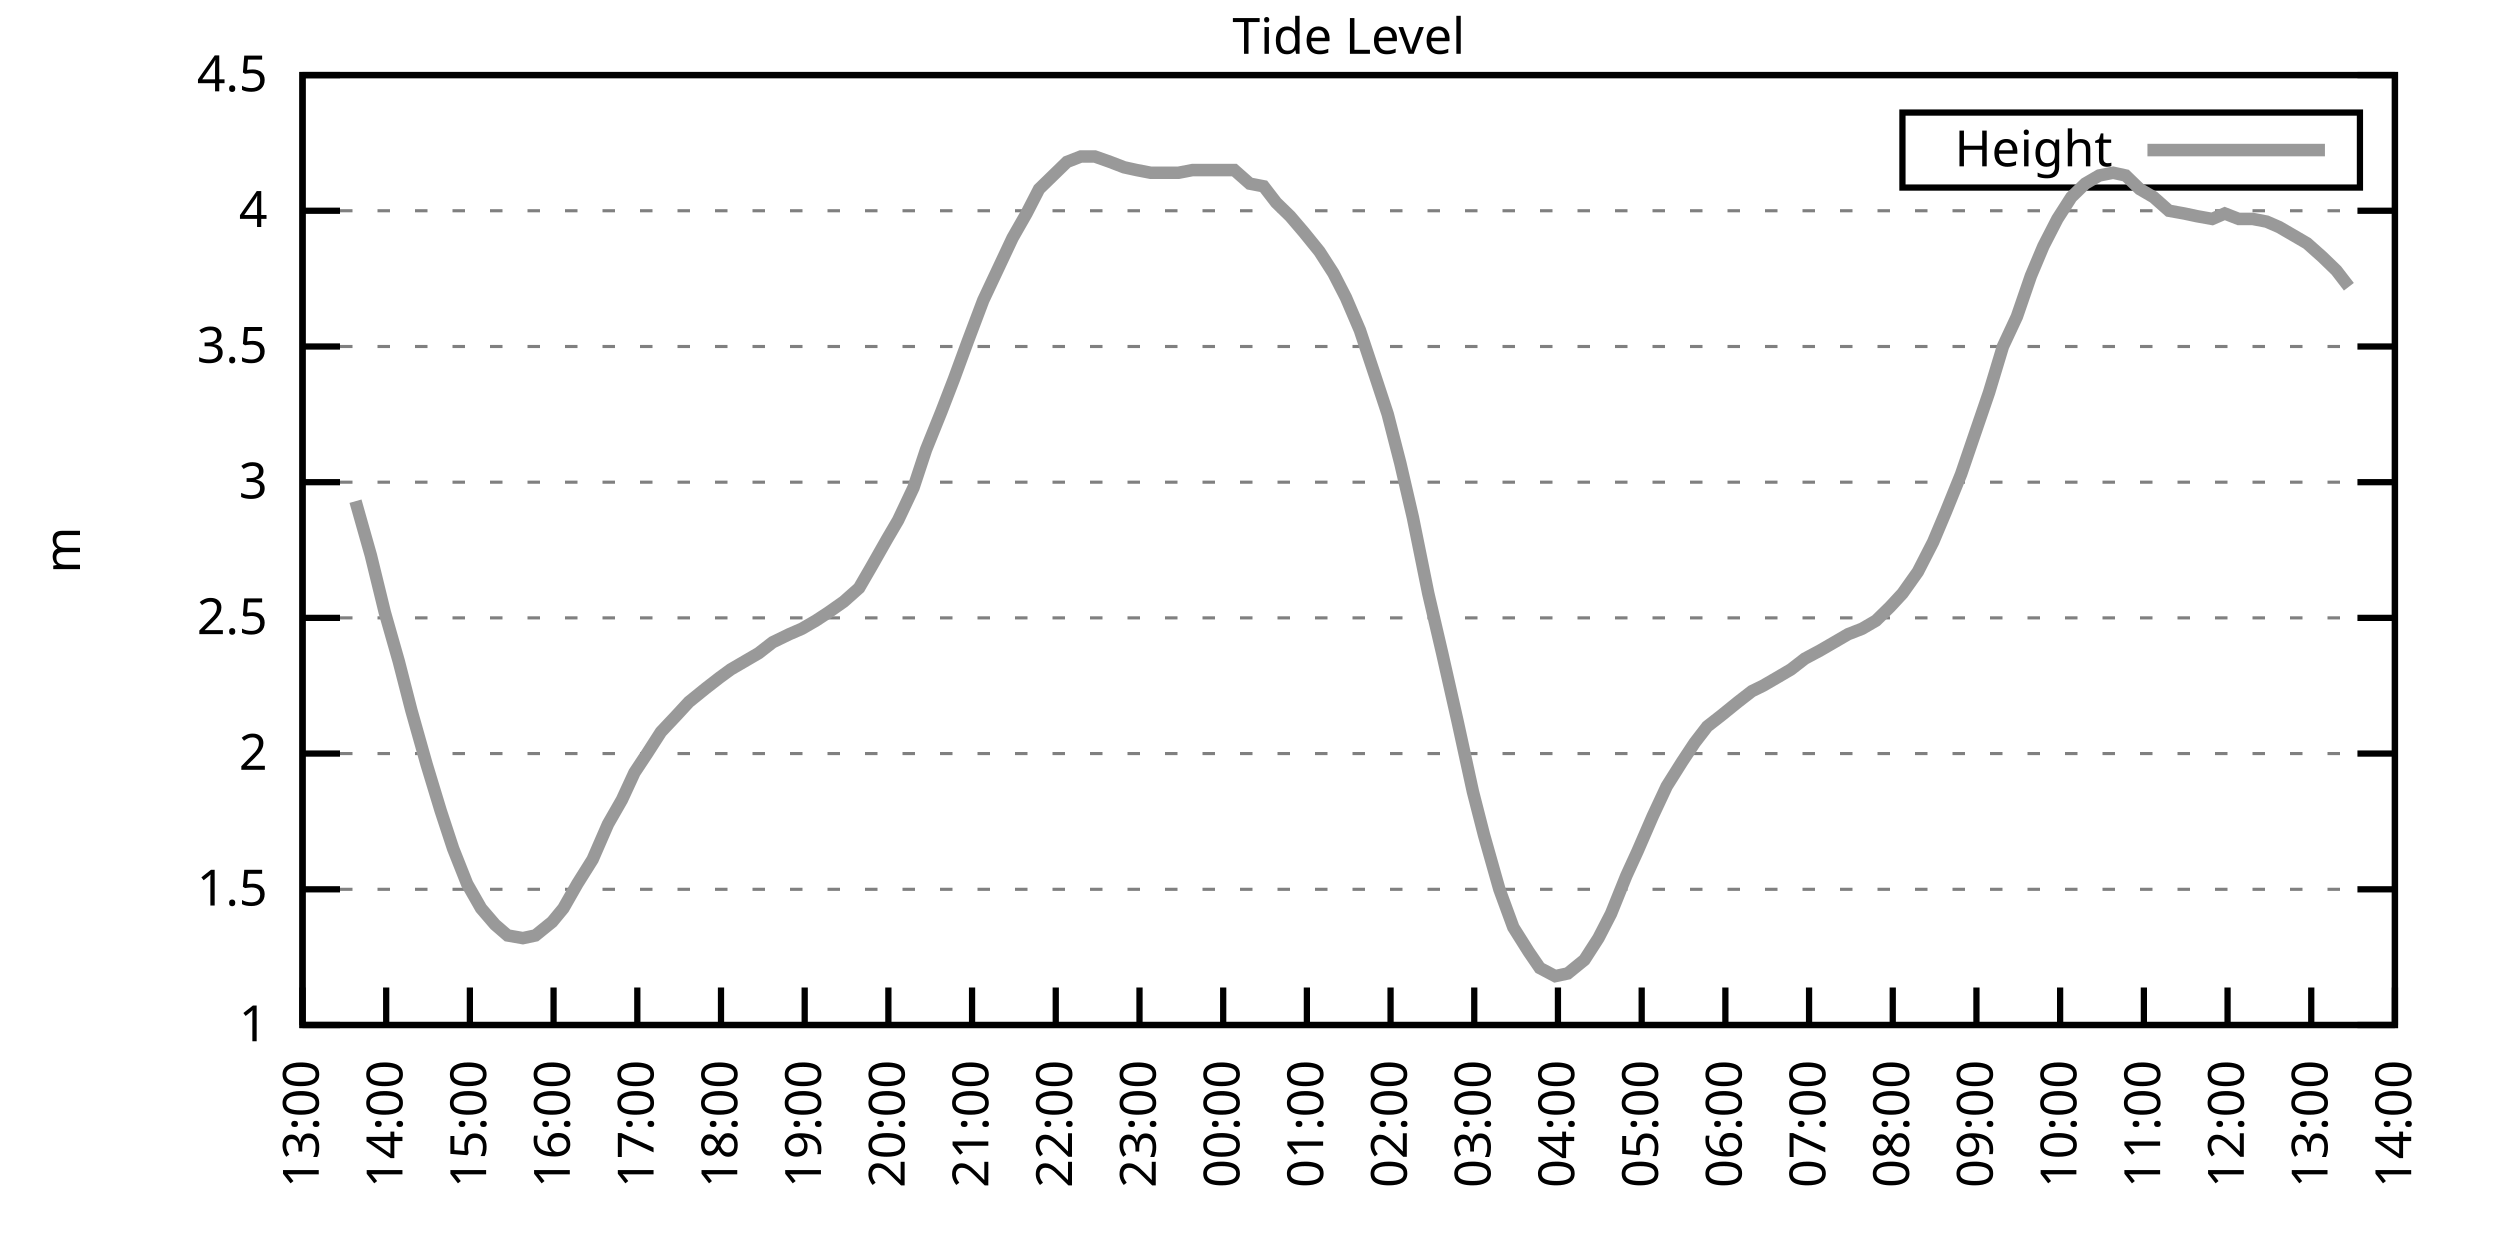
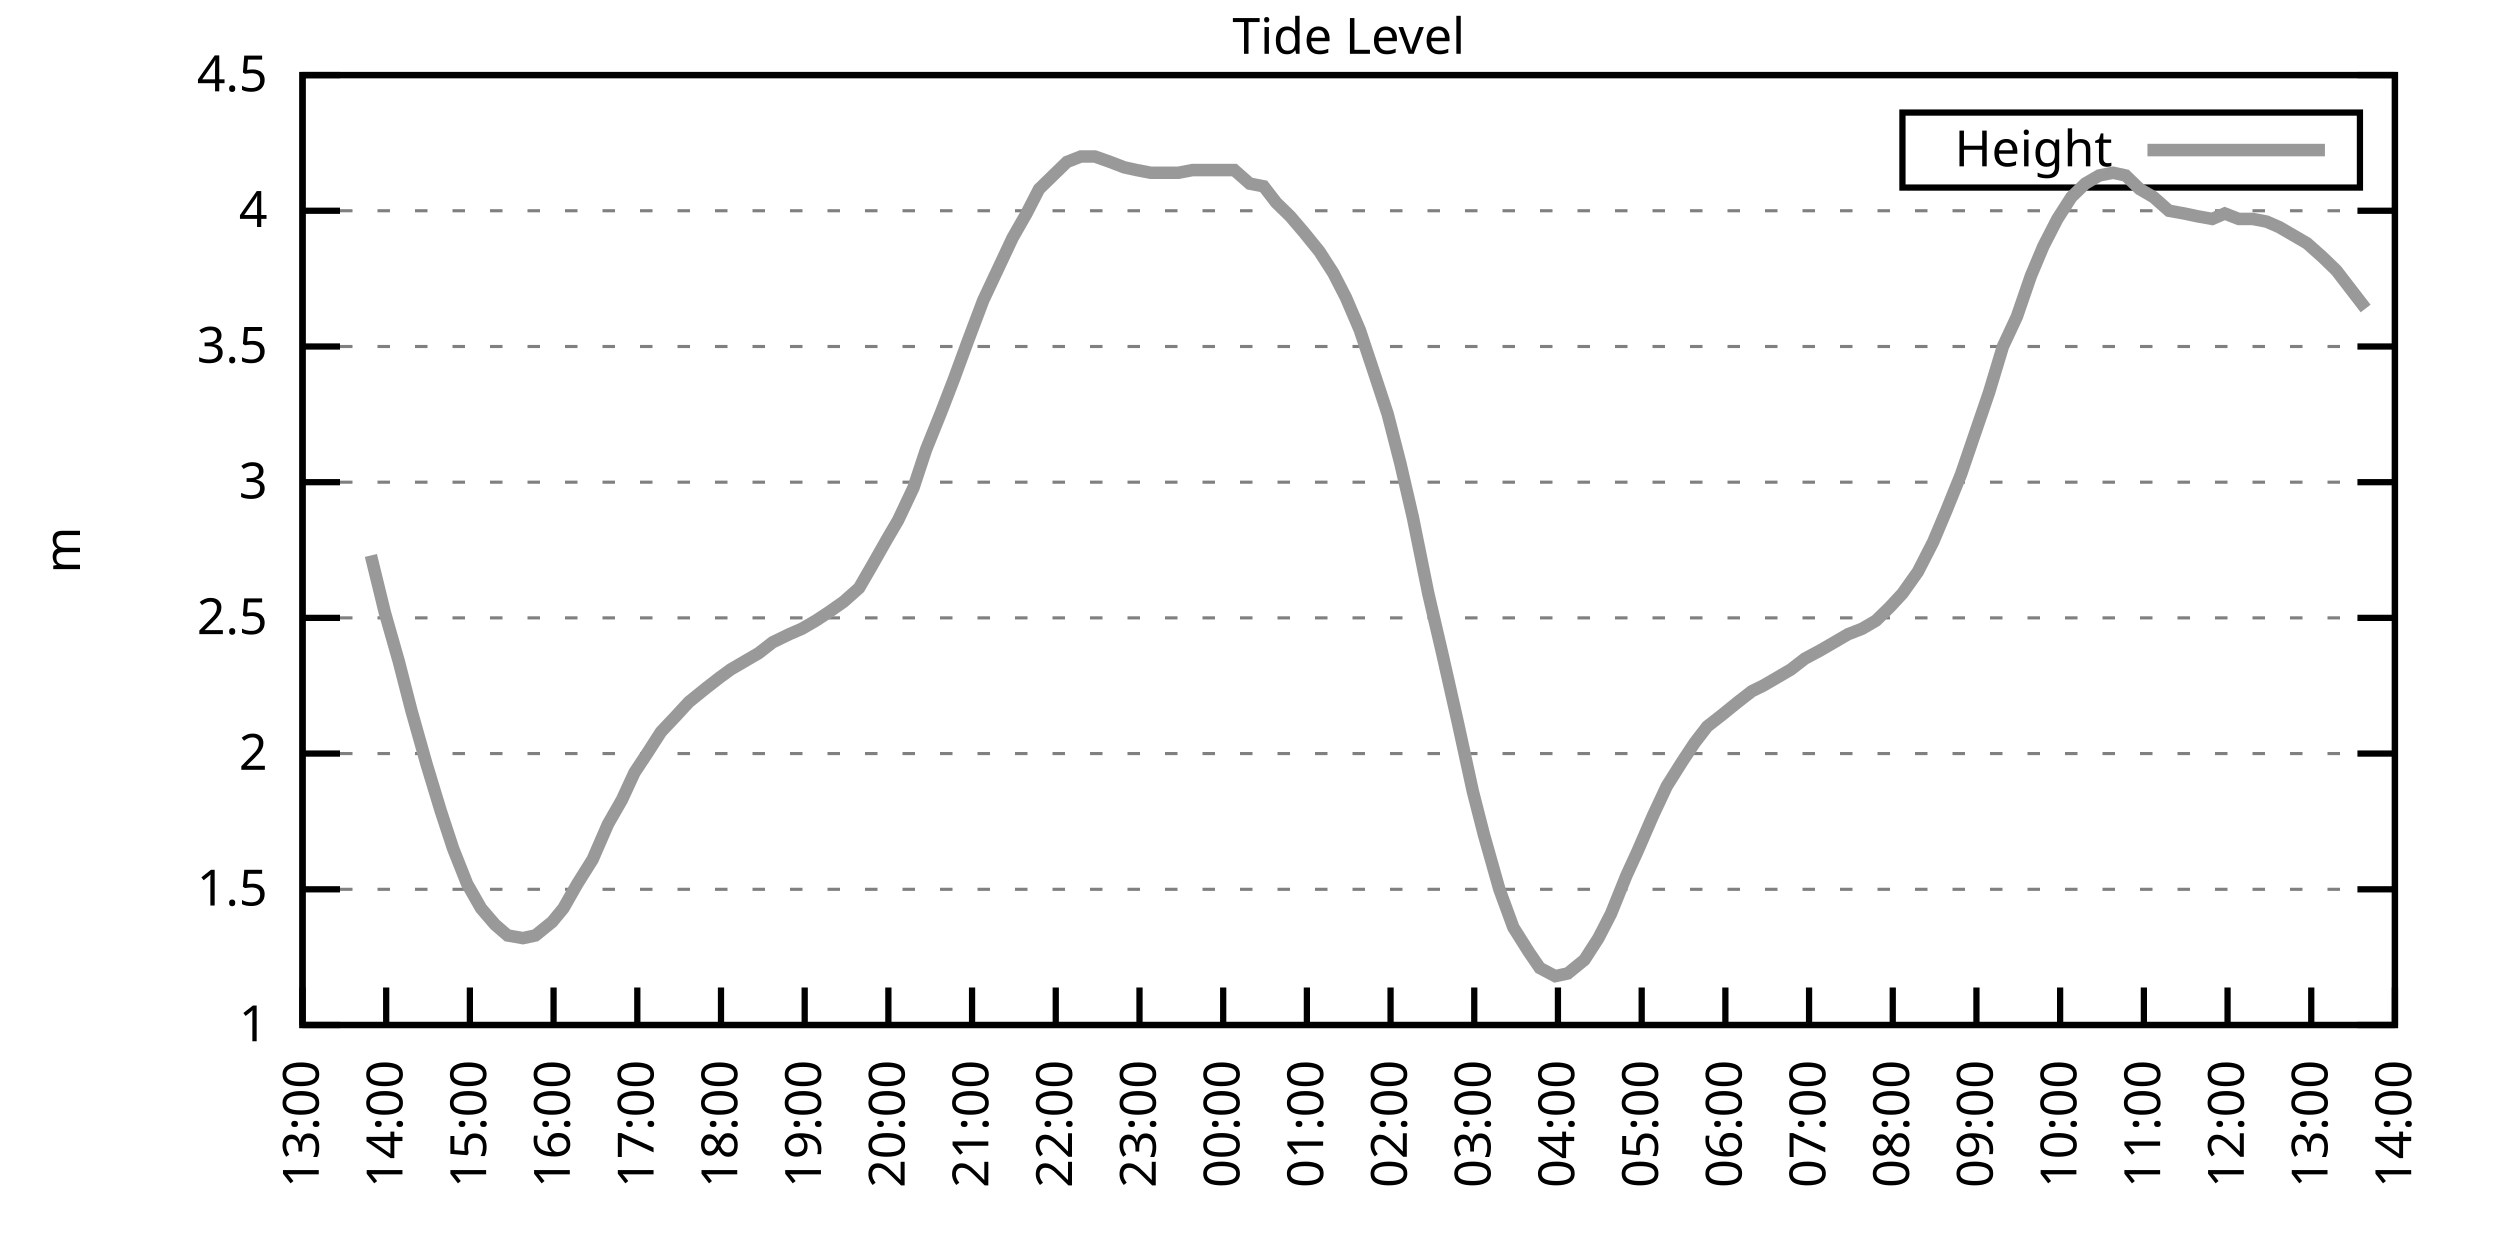
<svg xmlns="http://www.w3.org/2000/svg" xmlns:xlink="http://www.w3.org/1999/xlink" width="400" height="200" viewBox="0 0 400 200">
  <g id="gnuplot_canvas">
    <rect x="0" y="0" width="400" height="200" fill="none" />
    <defs>
      <circle id="gpDot" r="0.5" stroke-width="0.5" stroke="currentColor" />
      <path id="gpPt0" stroke-width="0.333" stroke="currentColor" d="M-1,0 h2 M0,-1 v2" />
      <path id="gpPt1" stroke-width="0.333" stroke="currentColor" d="M-1,-1 L1,1 M1,-1 L-1,1" />
      <path id="gpPt2" stroke-width="0.333" stroke="currentColor" d="M-1,0 L1,0 M0,-1 L0,1 M-1,-1 L1,1 M-1,1 L1,-1" />
      <rect id="gpPt3" stroke-width="0.333" stroke="currentColor" x="-1" y="-1" width="2" height="2" />
      <rect id="gpPt4" stroke-width="0.333" stroke="currentColor" fill="currentColor" x="-1" y="-1" width="2" height="2" />
      <circle id="gpPt5" stroke-width="0.333" stroke="currentColor" cx="0" cy="0" r="1" />
      <use xlink:href="#gpPt5" id="gpPt6" fill="currentColor" stroke="none" />
      <path id="gpPt7" stroke-width="0.333" stroke="currentColor" d="M0,-1.33 L-1.33,0.67 L1.33,0.67 z" />
      <use xlink:href="#gpPt7" id="gpPt8" fill="currentColor" stroke="none" />
      <use xlink:href="#gpPt7" id="gpPt9" stroke="currentColor" transform="rotate(180)" />
      <use xlink:href="#gpPt9" id="gpPt10" fill="currentColor" stroke="none" />
      <use xlink:href="#gpPt3" id="gpPt11" stroke="currentColor" transform="rotate(45)" />
      <use xlink:href="#gpPt11" id="gpPt12" fill="currentColor" stroke="none" />
      <path id="gpPt13" stroke-width="0.333" stroke="currentColor" d="M0,1.330 L1.265,0.411 L0.782,-1.067 L-0.782,-1.076 L-1.265,0.411 z" />
      <use xlink:href="#gpPt13" id="gpPt14" fill="currentColor" stroke="none" />
      <filter id="textbox" filterUnits="objectBoundingBox" x="0" y="0" height="1" width="1">
        <feFlood flood-color="white" flood-opacity="1" result="bgnd" />
        <feComposite in="SourceGraphic" in2="bgnd" operator="atop" />
      </filter>
      <filter id="greybox" filterUnits="objectBoundingBox" x="0" y="0" height="1" width="1">
        <feFlood flood-color="lightgrey" flood-opacity="1" result="grey" />
        <feComposite in="SourceGraphic" in2="grey" operator="atop" />
      </filter>
    </defs>
    <g fill="none" color="white" stroke="currentColor" stroke-width="1.00" stroke-linecap="butt" stroke-linejoin="miter">
</g>
    <g fill="none" color="black" stroke="currentColor" stroke-width="1.00" stroke-linecap="butt" stroke-linejoin="miter">
      <g stroke="none" shape-rendering="crispEdges">
        <polygon fill="rgb(255, 255, 255)" points="48.40,164.00 383.18,164.00 383.18,12.02 48.40,12.02 " />
      </g>
    </g>
    <g fill="none" color="black" stroke="currentColor" stroke-width="1.00" stroke-linecap="butt" stroke-linejoin="miter">
</g>
    <g fill="none" color="black" stroke="black" stroke-width="0.50" stroke-linecap="butt" stroke-linejoin="miter">
</g>
    <g fill="none" color="gray" stroke="currentColor" stroke-width="0.50" stroke-linecap="butt" stroke-linejoin="miter">
      <path stroke="gray" stroke-dasharray="2,4" class="gridline" d="M48.40,164.00 L383.19,164.00  " />
    </g>
    <g fill="none" color="gray" stroke="gray" stroke-width="1.00" stroke-linecap="butt" stroke-linejoin="miter">
</g>
    <g fill="none" color="black" stroke="currentColor" stroke-width="1.00" stroke-linecap="butt" stroke-linejoin="miter">
      <path stroke="black" d="M48.40,164.00 L54.40,164.00 M383.19,164.00 L377.19,164.00  " />
      <g transform="translate(42.80,166.60)" stroke="none" fill="black" font-family="Sans" font-size="8.00" text-anchor="end">
        <text>
          <tspan font-family="Sans"> 1</tspan>
        </text>
      </g>
    </g>
    <g fill="none" color="black" stroke="currentColor" stroke-width="1.00" stroke-linecap="butt" stroke-linejoin="miter">
</g>
    <g fill="none" color="black" stroke="black" stroke-width="0.50" stroke-linecap="butt" stroke-linejoin="miter">
</g>
    <g fill="none" color="gray" stroke="currentColor" stroke-width="0.50" stroke-linecap="butt" stroke-linejoin="miter">
      <path stroke="gray" stroke-dasharray="2,4" class="gridline" d="M48.40,142.29 L383.19,142.29  " />
    </g>
    <g fill="none" color="gray" stroke="gray" stroke-width="1.00" stroke-linecap="butt" stroke-linejoin="miter">
</g>
    <g fill="none" color="black" stroke="currentColor" stroke-width="1.00" stroke-linecap="butt" stroke-linejoin="miter">
      <path stroke="black" d="M48.40,142.29 L54.40,142.29 M383.19,142.29 L377.19,142.29  " />
      <g transform="translate(42.80,144.89)" stroke="none" fill="black" font-family="Sans" font-size="8.00" text-anchor="end">
        <text>
          <tspan font-family="Sans"> 1.5</tspan>
        </text>
      </g>
    </g>
    <g fill="none" color="black" stroke="currentColor" stroke-width="1.00" stroke-linecap="butt" stroke-linejoin="miter">
</g>
    <g fill="none" color="black" stroke="black" stroke-width="0.50" stroke-linecap="butt" stroke-linejoin="miter">
</g>
    <g fill="none" color="gray" stroke="currentColor" stroke-width="0.50" stroke-linecap="butt" stroke-linejoin="miter">
      <path stroke="gray" stroke-dasharray="2,4" class="gridline" d="M48.40,120.57 L383.19,120.57  " />
    </g>
    <g fill="none" color="gray" stroke="gray" stroke-width="1.00" stroke-linecap="butt" stroke-linejoin="miter">
</g>
    <g fill="none" color="black" stroke="currentColor" stroke-width="1.00" stroke-linecap="butt" stroke-linejoin="miter">
      <path stroke="black" d="M48.40,120.57 L54.40,120.57 M383.19,120.57 L377.19,120.57  " />
      <g transform="translate(42.80,123.17)" stroke="none" fill="black" font-family="Sans" font-size="8.00" text-anchor="end">
        <text>
          <tspan font-family="Sans"> 2</tspan>
        </text>
      </g>
    </g>
    <g fill="none" color="black" stroke="currentColor" stroke-width="1.00" stroke-linecap="butt" stroke-linejoin="miter">
</g>
    <g fill="none" color="black" stroke="black" stroke-width="0.50" stroke-linecap="butt" stroke-linejoin="miter">
</g>
    <g fill="none" color="gray" stroke="currentColor" stroke-width="0.50" stroke-linecap="butt" stroke-linejoin="miter">
      <path stroke="gray" stroke-dasharray="2,4" class="gridline" d="M48.40,98.86 L383.19,98.86  " />
    </g>
    <g fill="none" color="gray" stroke="gray" stroke-width="1.00" stroke-linecap="butt" stroke-linejoin="miter">
</g>
    <g fill="none" color="black" stroke="currentColor" stroke-width="1.00" stroke-linecap="butt" stroke-linejoin="miter">
      <path stroke="black" d="M48.40,98.86 L54.40,98.86 M383.19,98.86 L377.19,98.86  " />
      <g transform="translate(42.80,101.46)" stroke="none" fill="black" font-family="Sans" font-size="8.00" text-anchor="end">
        <text>
          <tspan font-family="Sans"> 2.5</tspan>
        </text>
      </g>
    </g>
    <g fill="none" color="black" stroke="currentColor" stroke-width="1.00" stroke-linecap="butt" stroke-linejoin="miter">
</g>
    <g fill="none" color="black" stroke="black" stroke-width="0.50" stroke-linecap="butt" stroke-linejoin="miter">
</g>
    <g fill="none" color="gray" stroke="currentColor" stroke-width="0.50" stroke-linecap="butt" stroke-linejoin="miter">
      <path stroke="gray" stroke-dasharray="2,4" class="gridline" d="M48.40,77.15 L383.19,77.15  " />
    </g>
    <g fill="none" color="gray" stroke="gray" stroke-width="1.00" stroke-linecap="butt" stroke-linejoin="miter">
</g>
    <g fill="none" color="black" stroke="currentColor" stroke-width="1.00" stroke-linecap="butt" stroke-linejoin="miter">
      <path stroke="black" d="M48.40,77.15 L54.40,77.15 M383.19,77.15 L377.19,77.15  " />
      <g transform="translate(42.80,79.75)" stroke="none" fill="black" font-family="Sans" font-size="8.00" text-anchor="end">
        <text>
          <tspan font-family="Sans"> 3</tspan>
        </text>
      </g>
    </g>
    <g fill="none" color="black" stroke="currentColor" stroke-width="1.00" stroke-linecap="butt" stroke-linejoin="miter">
</g>
    <g fill="none" color="black" stroke="black" stroke-width="0.50" stroke-linecap="butt" stroke-linejoin="miter">
</g>
    <g fill="none" color="gray" stroke="currentColor" stroke-width="0.50" stroke-linecap="butt" stroke-linejoin="miter">
      <path stroke="gray" stroke-dasharray="2,4" class="gridline" d="M48.40,55.44 L383.19,55.44  " />
    </g>
    <g fill="none" color="gray" stroke="gray" stroke-width="1.00" stroke-linecap="butt" stroke-linejoin="miter">
</g>
    <g fill="none" color="black" stroke="currentColor" stroke-width="1.00" stroke-linecap="butt" stroke-linejoin="miter">
      <path stroke="black" d="M48.40,55.44 L54.40,55.44 M383.19,55.44 L377.19,55.44  " />
      <g transform="translate(42.80,58.04)" stroke="none" fill="black" font-family="Sans" font-size="8.00" text-anchor="end">
        <text>
          <tspan font-family="Sans"> 3.5</tspan>
        </text>
      </g>
    </g>
    <g fill="none" color="black" stroke="currentColor" stroke-width="1.00" stroke-linecap="butt" stroke-linejoin="miter">
</g>
    <g fill="none" color="black" stroke="black" stroke-width="0.50" stroke-linecap="butt" stroke-linejoin="miter">
</g>
    <g fill="none" color="gray" stroke="currentColor" stroke-width="0.50" stroke-linecap="butt" stroke-linejoin="miter">
      <path stroke="gray" stroke-dasharray="2,4" class="gridline" d="M48.40,33.72 L383.19,33.72  " />
    </g>
    <g fill="none" color="gray" stroke="gray" stroke-width="1.00" stroke-linecap="butt" stroke-linejoin="miter">
</g>
    <g fill="none" color="black" stroke="currentColor" stroke-width="1.00" stroke-linecap="butt" stroke-linejoin="miter">
      <path stroke="black" d="M48.40,33.72 L54.40,33.72 M383.19,33.72 L377.19,33.72  " />
      <g transform="translate(42.80,36.32)" stroke="none" fill="black" font-family="Sans" font-size="8.00" text-anchor="end">
        <text>
          <tspan font-family="Sans"> 4</tspan>
        </text>
      </g>
    </g>
    <g fill="none" color="black" stroke="currentColor" stroke-width="1.00" stroke-linecap="butt" stroke-linejoin="miter">
</g>
    <g fill="none" color="black" stroke="black" stroke-width="0.50" stroke-linecap="butt" stroke-linejoin="miter">
</g>
    <g fill="none" color="gray" stroke="currentColor" stroke-width="0.50" stroke-linecap="butt" stroke-linejoin="miter">
      <path stroke="gray" stroke-dasharray="2,4" class="gridline" d="M48.40,12.01 L383.19,12.01  " />
    </g>
    <g fill="none" color="gray" stroke="gray" stroke-width="1.00" stroke-linecap="butt" stroke-linejoin="miter">
</g>
    <g fill="none" color="black" stroke="currentColor" stroke-width="1.00" stroke-linecap="butt" stroke-linejoin="miter">
      <path stroke="black" d="M48.40,12.01 L54.40,12.01 M383.19,12.01 L377.19,12.01  " />
      <g transform="translate(42.80,14.61)" stroke="none" fill="black" font-family="Sans" font-size="8.00" text-anchor="end">
        <text>
          <tspan font-family="Sans"> 4.5</tspan>
        </text>
      </g>
    </g>
    <g fill="none" color="black" stroke="currentColor" stroke-width="1.00" stroke-linecap="butt" stroke-linejoin="miter">
      <path stroke="black" d="M48.40,164.00 L48.40,158.00  " />
      <g transform="translate(51.00,169.60) rotate(270.00)" stroke="none" fill="black" font-family="Sans" font-size="8.00" text-anchor="end">
        <text>
          <tspan font-family="Sans">13:00</tspan>
        </text>
      </g>
    </g>
    <g fill="none" color="black" stroke="currentColor" stroke-width="1.00" stroke-linecap="butt" stroke-linejoin="miter">
      <path stroke="black" d="M61.79,164.00 L61.79,158.00  " />
      <g transform="translate(64.39,169.60) rotate(270.00)" stroke="none" fill="black" font-family="Sans" font-size="8.00" text-anchor="end">
        <text>
          <tspan font-family="Sans">14:00</tspan>
        </text>
      </g>
    </g>
    <g fill="none" color="black" stroke="currentColor" stroke-width="1.00" stroke-linecap="butt" stroke-linejoin="miter">
      <path stroke="black" d="M75.18,164.00 L75.18,158.00  " />
      <g transform="translate(77.78,169.60) rotate(270.00)" stroke="none" fill="black" font-family="Sans" font-size="8.00" text-anchor="end">
        <text>
          <tspan font-family="Sans">15:00</tspan>
        </text>
      </g>
    </g>
    <g fill="none" color="black" stroke="currentColor" stroke-width="1.00" stroke-linecap="butt" stroke-linejoin="miter">
      <path stroke="black" d="M88.57,164.00 L88.57,158.00  " />
      <g transform="translate(91.17,169.60) rotate(270.00)" stroke="none" fill="black" font-family="Sans" font-size="8.00" text-anchor="end">
        <text>
          <tspan font-family="Sans">16:00</tspan>
        </text>
      </g>
    </g>
    <g fill="none" color="black" stroke="currentColor" stroke-width="1.00" stroke-linecap="butt" stroke-linejoin="miter">
      <path stroke="black" d="M101.97,164.00 L101.97,158.00  " />
      <g transform="translate(104.57,169.60) rotate(270.00)" stroke="none" fill="black" font-family="Sans" font-size="8.00" text-anchor="end">
        <text>
          <tspan font-family="Sans">17:00</tspan>
        </text>
      </g>
    </g>
    <g fill="none" color="black" stroke="currentColor" stroke-width="1.00" stroke-linecap="butt" stroke-linejoin="miter">
      <path stroke="black" d="M115.36,164.00 L115.36,158.00  " />
      <g transform="translate(117.96,169.60) rotate(270.00)" stroke="none" fill="black" font-family="Sans" font-size="8.00" text-anchor="end">
        <text>
          <tspan font-family="Sans">18:00</tspan>
        </text>
      </g>
    </g>
    <g fill="none" color="black" stroke="currentColor" stroke-width="1.00" stroke-linecap="butt" stroke-linejoin="miter">
      <path stroke="black" d="M128.75,164.00 L128.75,158.00  " />
      <g transform="translate(131.35,169.60) rotate(270.00)" stroke="none" fill="black" font-family="Sans" font-size="8.00" text-anchor="end">
        <text>
          <tspan font-family="Sans">19:00</tspan>
        </text>
      </g>
    </g>
    <g fill="none" color="black" stroke="currentColor" stroke-width="1.00" stroke-linecap="butt" stroke-linejoin="miter">
      <path stroke="black" d="M142.14,164.00 L142.14,158.00  " />
      <g transform="translate(144.74,169.60) rotate(270.00)" stroke="none" fill="black" font-family="Sans" font-size="8.00" text-anchor="end">
        <text>
          <tspan font-family="Sans">20:00</tspan>
        </text>
      </g>
    </g>
    <g fill="none" color="black" stroke="currentColor" stroke-width="1.00" stroke-linecap="butt" stroke-linejoin="miter">
      <path stroke="black" d="M155.53,164.00 L155.53,158.00  " />
      <g transform="translate(158.13,169.60) rotate(270.00)" stroke="none" fill="black" font-family="Sans" font-size="8.00" text-anchor="end">
        <text>
          <tspan font-family="Sans">21:00</tspan>
        </text>
      </g>
    </g>
    <g fill="none" color="black" stroke="currentColor" stroke-width="1.00" stroke-linecap="butt" stroke-linejoin="miter">
      <path stroke="black" d="M168.92,164.00 L168.92,158.00  " />
      <g transform="translate(171.52,169.60) rotate(270.00)" stroke="none" fill="black" font-family="Sans" font-size="8.00" text-anchor="end">
        <text>
          <tspan font-family="Sans">22:00</tspan>
        </text>
      </g>
    </g>
    <g fill="none" color="black" stroke="currentColor" stroke-width="1.00" stroke-linecap="butt" stroke-linejoin="miter">
      <path stroke="black" d="M182.32,164.00 L182.32,158.00  " />
      <g transform="translate(184.92,169.60) rotate(270.00)" stroke="none" fill="black" font-family="Sans" font-size="8.00" text-anchor="end">
        <text>
          <tspan font-family="Sans">23:00</tspan>
        </text>
      </g>
    </g>
    <g fill="none" color="black" stroke="currentColor" stroke-width="1.00" stroke-linecap="butt" stroke-linejoin="miter">
      <path stroke="black" d="M195.71,164.00 L195.71,158.00  " />
      <g transform="translate(198.31,169.60) rotate(270.00)" stroke="none" fill="black" font-family="Sans" font-size="8.00" text-anchor="end">
        <text>
          <tspan font-family="Sans">00:00</tspan>
        </text>
      </g>
    </g>
    <g fill="none" color="black" stroke="currentColor" stroke-width="1.00" stroke-linecap="butt" stroke-linejoin="miter">
      <path stroke="black" d="M209.10,164.00 L209.10,158.00  " />
      <g transform="translate(211.70,169.60) rotate(270.00)" stroke="none" fill="black" font-family="Sans" font-size="8.00" text-anchor="end">
        <text>
          <tspan font-family="Sans">01:00</tspan>
        </text>
      </g>
    </g>
    <g fill="none" color="black" stroke="currentColor" stroke-width="1.00" stroke-linecap="butt" stroke-linejoin="miter">
      <path stroke="black" d="M222.49,164.00 L222.49,158.00  " />
      <g transform="translate(225.09,169.60) rotate(270.00)" stroke="none" fill="black" font-family="Sans" font-size="8.00" text-anchor="end">
        <text>
          <tspan font-family="Sans">02:00</tspan>
        </text>
      </g>
    </g>
    <g fill="none" color="black" stroke="currentColor" stroke-width="1.00" stroke-linecap="butt" stroke-linejoin="miter">
      <path stroke="black" d="M235.88,164.00 L235.88,158.00  " />
      <g transform="translate(238.48,169.60) rotate(270.00)" stroke="none" fill="black" font-family="Sans" font-size="8.00" text-anchor="end">
        <text>
          <tspan font-family="Sans">03:00</tspan>
        </text>
      </g>
    </g>
    <g fill="none" color="black" stroke="currentColor" stroke-width="1.00" stroke-linecap="butt" stroke-linejoin="miter">
      <path stroke="black" d="M249.27,164.00 L249.27,158.00  " />
      <g transform="translate(251.87,169.60) rotate(270.00)" stroke="none" fill="black" font-family="Sans" font-size="8.00" text-anchor="end">
        <text>
          <tspan font-family="Sans">04:00</tspan>
        </text>
      </g>
    </g>
    <g fill="none" color="black" stroke="currentColor" stroke-width="1.00" stroke-linecap="butt" stroke-linejoin="miter">
      <path stroke="black" d="M262.67,164.00 L262.67,158.00  " />
      <g transform="translate(265.27,169.60) rotate(270.00)" stroke="none" fill="black" font-family="Sans" font-size="8.00" text-anchor="end">
        <text>
          <tspan font-family="Sans">05:00</tspan>
        </text>
      </g>
    </g>
    <g fill="none" color="black" stroke="currentColor" stroke-width="1.00" stroke-linecap="butt" stroke-linejoin="miter">
      <path stroke="black" d="M276.06,164.00 L276.06,158.00  " />
      <g transform="translate(278.66,169.60) rotate(270.00)" stroke="none" fill="black" font-family="Sans" font-size="8.00" text-anchor="end">
        <text>
          <tspan font-family="Sans">06:00</tspan>
        </text>
      </g>
    </g>
    <g fill="none" color="black" stroke="currentColor" stroke-width="1.00" stroke-linecap="butt" stroke-linejoin="miter">
      <path stroke="black" d="M289.45,164.00 L289.45,158.00  " />
      <g transform="translate(292.05,169.60) rotate(270.00)" stroke="none" fill="black" font-family="Sans" font-size="8.00" text-anchor="end">
        <text>
          <tspan font-family="Sans">07:00</tspan>
        </text>
      </g>
    </g>
    <g fill="none" color="black" stroke="currentColor" stroke-width="1.00" stroke-linecap="butt" stroke-linejoin="miter">
      <path stroke="black" d="M302.84,164.00 L302.84,158.00  " />
      <g transform="translate(305.44,169.60) rotate(270.00)" stroke="none" fill="black" font-family="Sans" font-size="8.00" text-anchor="end">
        <text>
          <tspan font-family="Sans">08:00</tspan>
        </text>
      </g>
    </g>
    <g fill="none" color="black" stroke="currentColor" stroke-width="1.00" stroke-linecap="butt" stroke-linejoin="miter">
      <path stroke="black" d="M316.23,164.00 L316.23,158.00  " />
      <g transform="translate(318.83,169.60) rotate(270.00)" stroke="none" fill="black" font-family="Sans" font-size="8.00" text-anchor="end">
        <text>
          <tspan font-family="Sans">09:00</tspan>
        </text>
      </g>
    </g>
    <g fill="none" color="black" stroke="currentColor" stroke-width="1.00" stroke-linecap="butt" stroke-linejoin="miter">
      <path stroke="black" d="M329.62,164.00 L329.62,158.00  " />
      <g transform="translate(332.22,169.60) rotate(270.00)" stroke="none" fill="black" font-family="Sans" font-size="8.00" text-anchor="end">
        <text>
          <tspan font-family="Sans">10:00</tspan>
        </text>
      </g>
    </g>
    <g fill="none" color="black" stroke="currentColor" stroke-width="1.00" stroke-linecap="butt" stroke-linejoin="miter">
      <path stroke="black" d="M343.02,164.00 L343.02,158.00  " />
      <g transform="translate(345.62,169.60) rotate(270.00)" stroke="none" fill="black" font-family="Sans" font-size="8.00" text-anchor="end">
        <text>
          <tspan font-family="Sans">11:00</tspan>
        </text>
      </g>
    </g>
    <g fill="none" color="black" stroke="currentColor" stroke-width="1.00" stroke-linecap="butt" stroke-linejoin="miter">
      <path stroke="black" d="M356.41,164.00 L356.41,158.00  " />
      <g transform="translate(359.01,169.60) rotate(270.00)" stroke="none" fill="black" font-family="Sans" font-size="8.00" text-anchor="end">
        <text>
          <tspan font-family="Sans">12:00</tspan>
        </text>
      </g>
    </g>
    <g fill="none" color="black" stroke="currentColor" stroke-width="1.00" stroke-linecap="butt" stroke-linejoin="miter">
      <path stroke="black" d="M369.80,164.00 L369.80,158.00  " />
      <g transform="translate(372.40,169.60) rotate(270.00)" stroke="none" fill="black" font-family="Sans" font-size="8.00" text-anchor="end">
        <text>
          <tspan font-family="Sans">13:00</tspan>
        </text>
      </g>
    </g>
    <g fill="none" color="black" stroke="currentColor" stroke-width="1.00" stroke-linecap="butt" stroke-linejoin="miter">
      <path stroke="black" d="M383.19,164.00 L383.19,158.00  " />
      <g transform="translate(385.79,169.60) rotate(270.00)" stroke="none" fill="black" font-family="Sans" font-size="8.00" text-anchor="end">
        <text>
          <tspan font-family="Sans">14:00</tspan>
        </text>
      </g>
    </g>
    <g fill="none" color="black" stroke="currentColor" stroke-width="1.00" stroke-linecap="butt" stroke-linejoin="miter">
</g>
    <g fill="none" color="black" stroke="currentColor" stroke-width="1.00" stroke-linecap="butt" stroke-linejoin="miter">
      <path stroke="black" d="M48.40,12.01 L48.40,164.00 L383.19,164.00 L383.19,12.01 L48.40,12.01 Z  " />
    </g>
    <g fill="none" color="black" stroke="currentColor" stroke-width="1.00" stroke-linecap="butt" stroke-linejoin="miter">
</g>
    <g fill="none" color="black" stroke="currentColor" stroke-width="1.00" stroke-linecap="butt" stroke-linejoin="miter">
      <path stroke="black" d="M304.39,30.01 L304.39,18.01 L377.59,18.01 L377.59,30.01 L304.39,30.01 Z  " />
    </g>
    <g id="Tide_level_plot_1">
      <g fill="none" color="white" stroke="black" stroke-width="2.00" stroke-linecap="butt" stroke-linejoin="miter">
</g>
      <g fill="none" color="black" stroke="currentColor" stroke-width="2.00" stroke-linecap="butt" stroke-linejoin="miter">
        <g transform="translate(337.99,26.61)" stroke="none" fill="black" font-family="Sans" font-size="8.00" text-anchor="end">
          <text>
            <tspan font-family="Sans">Height</tspan>
          </text>
        </g>
      </g>
      <g fill="none" color="black" stroke="currentColor" stroke-width="2.00" stroke-linecap="butt" stroke-linejoin="miter">
-         <path stroke="rgb(153, 153, 153)" d="M343.59,24.01 L371.99,24.01 M56.88,80.19 L59.34,88.87 L61.57,97.99 L63.80,105.81 L65.81,113.63 L68.26,122.31   L70.50,129.69 L72.50,135.77 L74.74,141.42 L76.97,145.33 L79.20,147.93 L81.21,149.67 L83.66,150.10 L85.67,149.67   L88.35,147.50 L90.14,145.33 L92.37,141.42 L94.82,137.51 L97.28,131.86 L99.51,127.96 L101.52,123.61 L103.53,120.57   L105.76,117.10 L108.22,114.49 L110.22,112.32 L112.90,110.15 L115.13,108.42 L116.92,107.11 L119.15,105.81 L121.38,104.51   L123.62,102.77 L126.29,101.47 L128.30,100.60 L130.54,99.30 L132.54,97.99 L135.00,96.26 L137.45,94.08 L139.46,90.61   L141.92,86.27 L143.70,83.23 L146.16,78.02 L148.17,71.94 L150.62,65.86 L152.63,60.65 L154.86,54.57 L157.32,48.05   L159.77,42.84 L162.01,38.07 L164.24,34.16 L166.25,30.25 L168.48,28.08 L170.71,25.91 L172.94,25.04 L175.17,25.04   L177.63,25.91 L179.86,26.77 L181.87,27.21 L184.10,27.64 L186.33,27.64 L188.57,27.64 L190.80,27.21 L193.03,27.21   L195.48,27.21 L197.49,27.21 L199.95,29.38 L202.18,29.81 L204.19,32.42 L206.42,34.59 L208.65,37.20 L211.11,40.24   L213.34,43.71 L215.35,47.62 L217.58,52.83 L220.04,60.21 L222.04,66.29 L224.05,74.11 L226.06,82.79 L228.52,94.95   L230.75,104.51 L233.20,115.36 L235.66,126.65 L237.44,133.60 L239.90,142.29 L242.13,148.37 L244.59,152.28 L246.37,154.88   L248.83,156.18 L250.84,155.75 L253.51,153.58 L255.75,150.10 L257.76,146.20 L260.21,140.12 L262.00,136.21 L264.45,130.56   L266.68,125.79 L269.14,121.88 L271.15,118.84 L273.16,116.23 L275.39,114.49 L278.07,112.32 L280.30,110.59 L282.08,109.72   L284.32,108.42 L286.55,107.11 L288.78,105.38 L291.23,104.07 L293.47,102.77 L295.70,101.47 L297.93,100.60 L300.16,99.30   L302.39,97.12 L304.40,94.95 L306.86,91.48 L309.31,86.70 L311.32,81.93 L313.78,75.85 L316.01,69.33 L318.24,62.82   L320.47,55.44 L322.70,50.66 L324.94,44.15 L326.95,39.37 L329.18,35.03 L331.41,31.55 L333.64,29.38 L335.87,28.08   L338.10,27.64 L340.11,28.08 L342.35,30.25 L344.58,31.55 L347.03,33.72 L349.49,34.16 L351.50,34.59 L353.95,35.03   L355.96,34.16 L358.19,35.03 L360.42,35.03 L362.66,35.46 L364.66,36.33 L366.90,37.63 L369.13,38.93 L371.58,41.11   L373.82,43.28 L375.82,45.88  " />
+         <path stroke="rgb(153, 153, 153)" d="M343.59,24.01 L371.99,24.01 M59.34,88.87 L61.57,97.99 L63.80,105.81 L65.81,113.63 L68.26,122.31 L70.50,129.69   L72.50,135.77 L74.74,141.42 L76.97,145.33 L79.20,147.93 L81.21,149.67 L83.66,150.10 L85.67,149.67 L88.35,147.50   L90.14,145.33 L92.37,141.42 L94.82,137.51 L97.28,131.86 L99.51,127.96 L101.52,123.61 L103.53,120.57 L105.76,117.10   L108.22,114.49 L110.22,112.32 L112.90,110.15 L115.13,108.42 L116.92,107.11 L119.15,105.81 L121.38,104.51 L123.62,102.77   L126.29,101.47 L128.30,100.60 L130.54,99.30 L132.54,97.99 L135.00,96.26 L137.45,94.08 L139.46,90.61 L141.92,86.27   L143.70,83.23 L146.16,78.02 L148.17,71.94 L150.62,65.86 L152.63,60.65 L154.86,54.57 L157.32,48.05 L159.77,42.84   L162.01,38.07 L164.24,34.16 L166.25,30.25 L168.48,28.08 L170.71,25.91 L172.94,25.04 L175.17,25.04 L177.63,25.91   L179.86,26.77 L181.87,27.21 L184.10,27.64 L186.33,27.64 L188.57,27.64 L190.80,27.21 L193.03,27.21 L195.48,27.21   L197.49,27.21 L199.95,29.38 L202.18,29.81 L204.19,32.42 L206.42,34.59 L208.65,37.20 L211.11,40.24 L213.34,43.71   L215.35,47.62 L217.58,52.83 L220.04,60.21 L222.04,66.29 L224.05,74.11 L226.06,82.79 L228.52,94.95 L230.75,104.51   L233.20,115.36 L235.66,126.65 L237.44,133.60 L239.90,142.29 L242.13,148.37 L244.59,152.28 L246.37,154.88 L248.83,156.18   L250.84,155.75 L253.51,153.58 L255.75,150.10 L257.76,146.20 L260.21,140.12 L262.00,136.21 L264.45,130.56 L266.68,125.79   L269.14,121.88 L271.15,118.84 L273.16,116.23 L275.39,114.49 L278.07,112.32 L280.30,110.59 L282.08,109.72 L284.32,108.42   L286.55,107.11 L288.78,105.38 L291.23,104.07 L293.47,102.77 L295.70,101.47 L297.93,100.60 L300.16,99.30 L302.39,97.12   L304.40,94.95 L306.86,91.48 L309.31,86.70 L311.32,81.93 L313.78,75.85 L316.01,69.33 L318.24,62.82 L320.47,55.44   L322.70,50.66 L324.94,44.15 L326.95,39.37 L329.18,35.03 L331.41,31.55 L333.64,29.38 L335.87,28.08 L338.10,27.64   L340.11,28.08 L342.35,30.25 L344.58,31.55 L347.03,33.72 L349.49,34.16 L351.50,34.59 L353.95,35.03 L355.96,34.16   L358.19,35.03 L360.42,35.03 L362.66,35.46 L364.66,36.33 L366.90,37.63 L369.13,38.93 L371.58,41.11 L373.82,43.28   L375.82,45.88 L378.50,49.36  " />
      </g>
    </g>
    <g fill="none" color="black" stroke="currentColor" stroke-width="2.00" stroke-linecap="butt" stroke-linejoin="miter">
</g>
    <g fill="none" color="black" stroke="black" stroke-width="1.00" stroke-linecap="butt" stroke-linejoin="miter">
</g>
    <g fill="none" color="black" stroke="currentColor" stroke-width="1.00" stroke-linecap="butt" stroke-linejoin="miter">
      <path stroke="black" d="M48.40,12.01 L48.40,164.00 L383.19,164.00 L383.19,12.01 L48.40,12.01 Z  " />
      <g transform="translate(12.80,88.01) rotate(270.00)" stroke="none" fill="black" font-family="Sans" font-size="8.00" text-anchor="middle">
        <text>
          <tspan font-family="Sans">m</tspan>
        </text>
      </g>
    </g>
    <g fill="none" color="black" stroke="currentColor" stroke-width="1.00" stroke-linecap="butt" stroke-linejoin="miter">
</g>
    <g fill="none" color="black" stroke="currentColor" stroke-width="1.00" stroke-linecap="butt" stroke-linejoin="miter">
      <g transform="translate(215.79,8.61)" stroke="none" fill="black" font-family="Sans" font-size="8.00" text-anchor="middle">
        <text>
          <tspan font-family="Sans">Tide Level</tspan>
        </text>
      </g>
    </g>
    <g fill="none" color="black" stroke="currentColor" stroke-width="1.00" stroke-linecap="butt" stroke-linejoin="miter">
</g>
  </g>
</svg>
